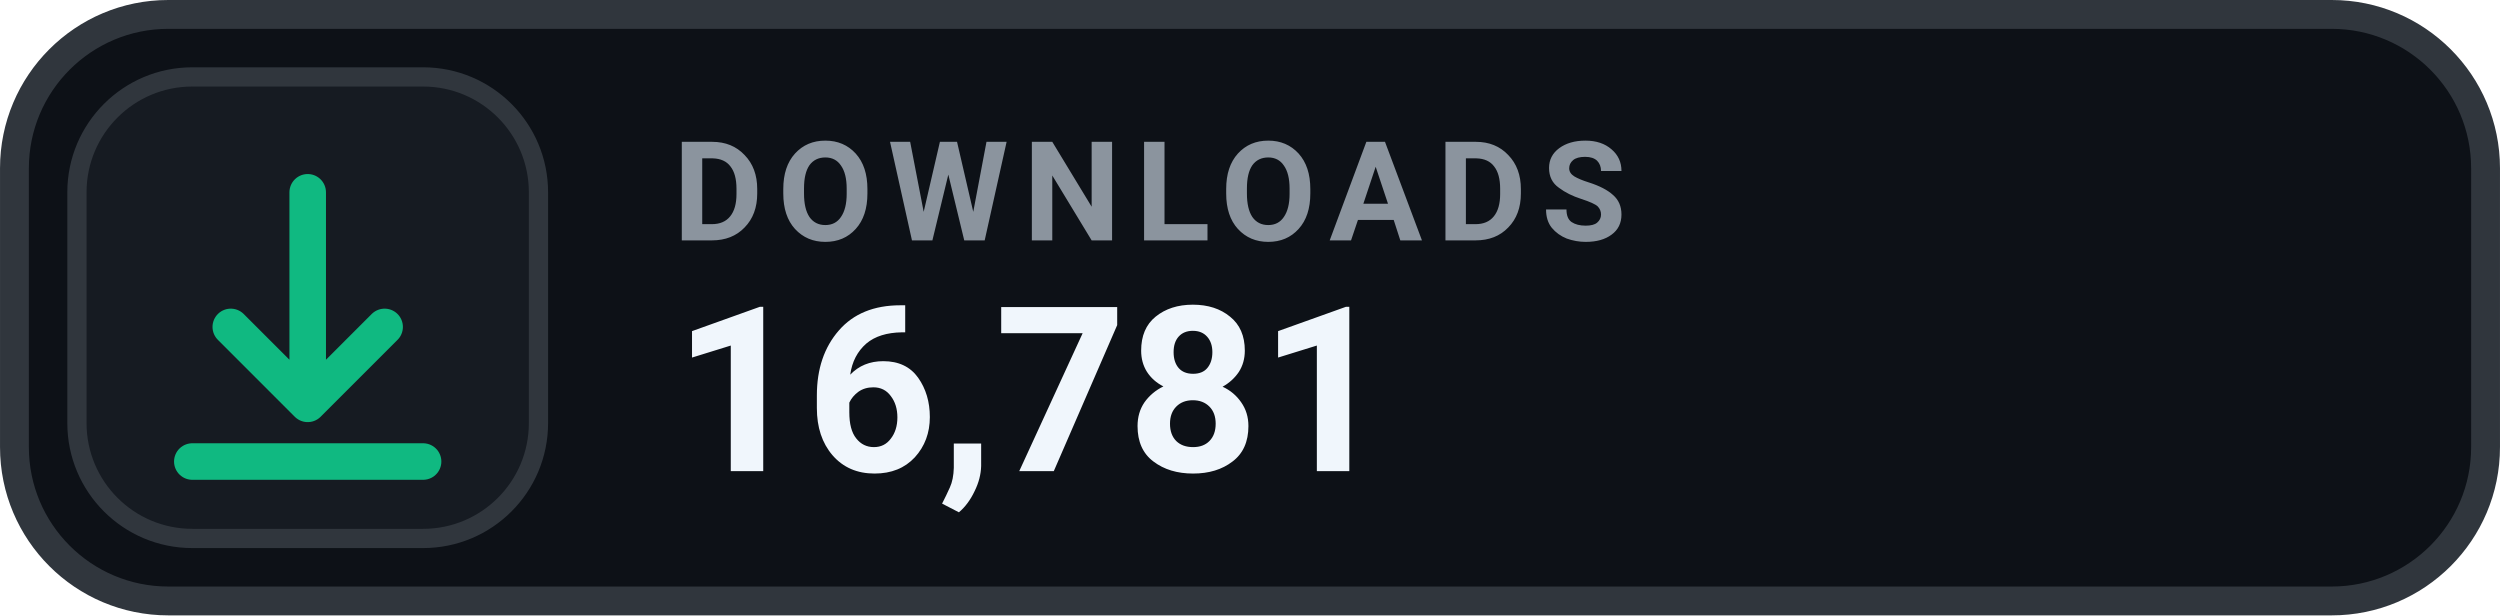
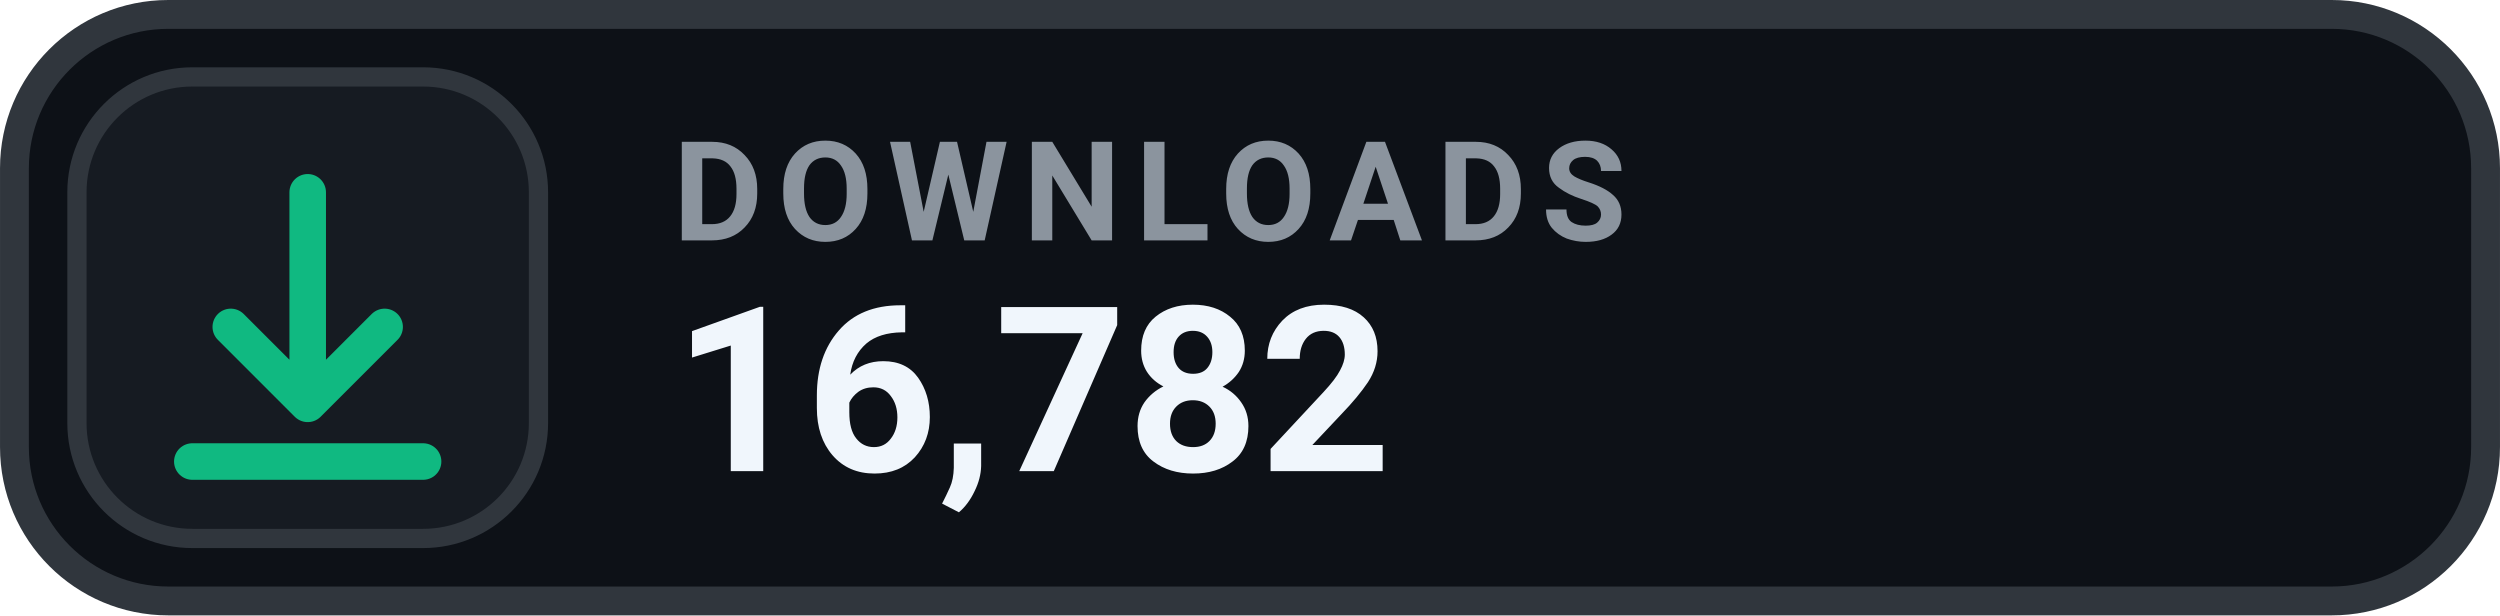
- <svg xmlns="http://www.w3.org/2000/svg" width="126" height="31.015" viewBox="0 0 130 32" role="img" aria-label="DOWNLOADS 16,781">
+ <svg xmlns="http://www.w3.org/2000/svg" width="126" height="31.015" viewBox="0 0 130 32" role="img" aria-label="DOWNLOADS 16,782">
  <rect x=".75" y=".75" width="128.5" height="30.5" rx="8" fill="#0D1117" stroke="#30363D" stroke-width="1.5" />
  <rect x="4" y="4" width="24" height="24" rx="6" fill="#161B22" stroke="#30363D" stroke-width="1" />
  <g transform="translate(16 16)" style="color:#10B981;">
    <path d="M0 -6 v11 m0 0 l4 -4 m-4 4 l-4 -4 M-6 8 h12" fill="none" stroke="currentColor" stroke-width="1.9" stroke-linecap="round" stroke-linejoin="round" />
  </g>
  <text x="35" y="12.5" fill="#8B949E" font-family="-apple-system,BlinkMacSystemFont,'Segoe UI',Roboto,Helvetica,Arial,sans-serif" font-size="7.2" font-weight="700" letter-spacing=".75">DOWNLOADS</text>
-   <text x="35" y="24.5" fill="#F0F6FC" font-family="-apple-system,BlinkMacSystemFont,'Segoe UI',Roboto,Helvetica,Arial,sans-serif" font-size="12" font-weight="700">16,781</text>
+   <text x="35" y="24.5" fill="#F0F6FC" font-family="-apple-system,BlinkMacSystemFont,'Segoe UI',Roboto,Helvetica,Arial,sans-serif" font-size="12" font-weight="700">16,782</text>
</svg>
